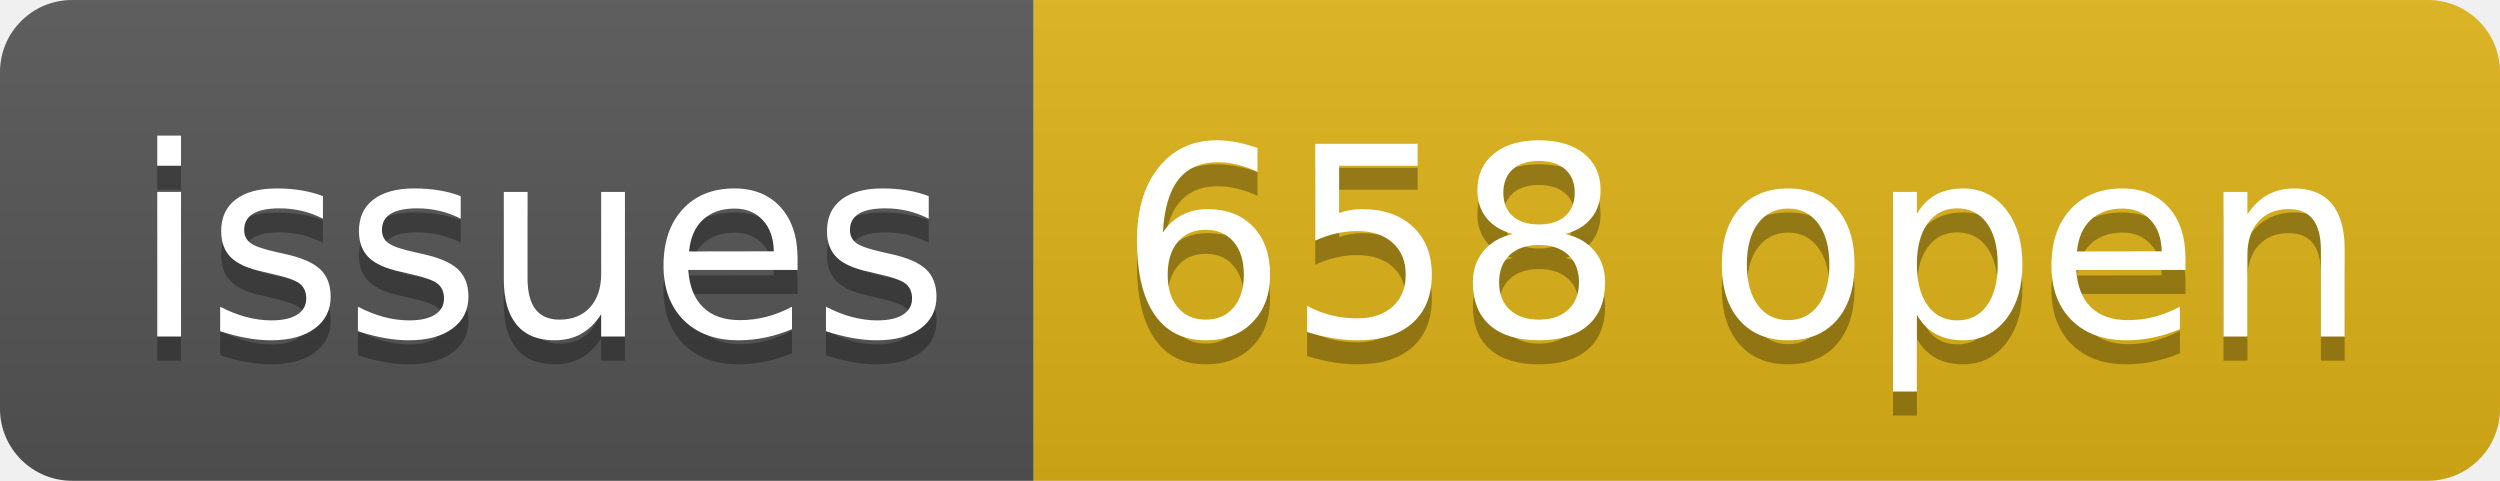
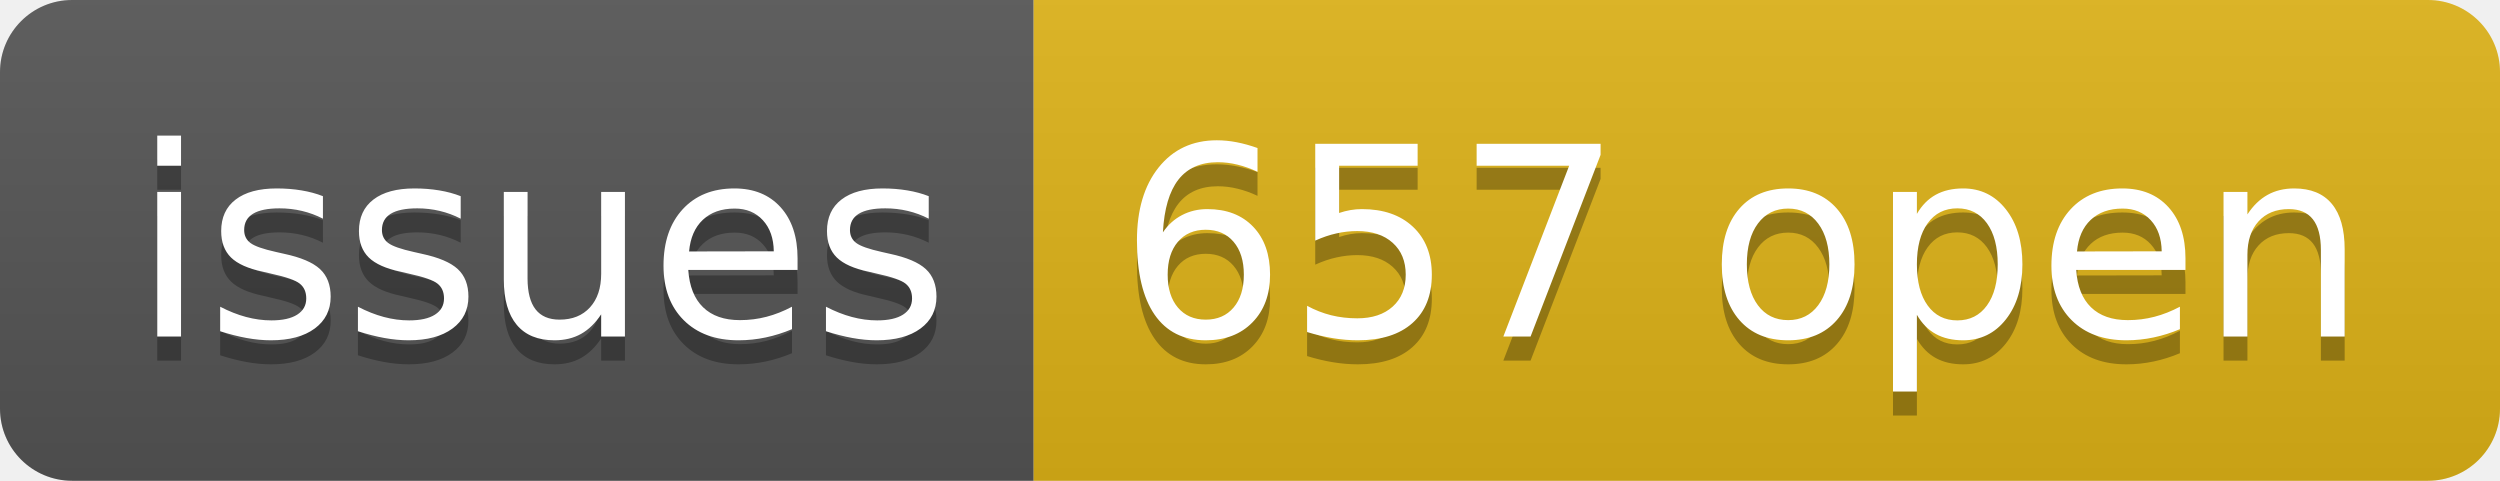
- <svg xmlns="http://www.w3.org/2000/svg" width="104" height="20" role="img" aria-label="issues: 658 open">
+ <svg xmlns="http://www.w3.org/2000/svg" width="104" height="20" role="img" aria-label="issues: 657 open">
  <linearGradient id="s" x2="0" y2="100%">
    <stop offset="0" stop-color="#bbb" stop-opacity=".1" />
    <stop offset="1" stop-opacity=".1" />
  </linearGradient>
  <clipPath id="r">
    <rect width="104" height="20" rx="3" fill="#fff" />
  </clipPath>
  <g clip-path="url(#r)">
    <rect width="43" height="20" fill="#555" />
    <rect x="43" width="61" height="20" fill="#dfb317" />
    <rect width="104" height="20" fill="url(#s)" />
  </g>
  <g fill="#fff" text-anchor="middle" font-family="Verdana,Geneva,DejaVu Sans,sans-serif" text-rendering="geometricPrecision" font-size="110">
    <text aria-hidden="true" x="225" y="150" fill="#010101" fill-opacity=".3" transform="scale(.1)" textLength="330">issues</text>
    <text x="225" y="140" transform="scale(.1)" fill="#fff" textLength="330">issues</text>
-     <text aria-hidden="true" x="725" y="150" fill="#010101" fill-opacity=".3" transform="scale(.1)" textLength="510">658 open</text>
-     <text x="725" y="140" transform="scale(.1)" fill="#fff" textLength="510">658 open</text>
+     <text aria-hidden="true" x="725" y="150" fill="#010101" fill-opacity=".3" transform="scale(.1)" textLength="510">657 open</text>
+     <text x="725" y="140" transform="scale(.1)" fill="#fff" textLength="510">657 open</text>
  </g>
</svg>
